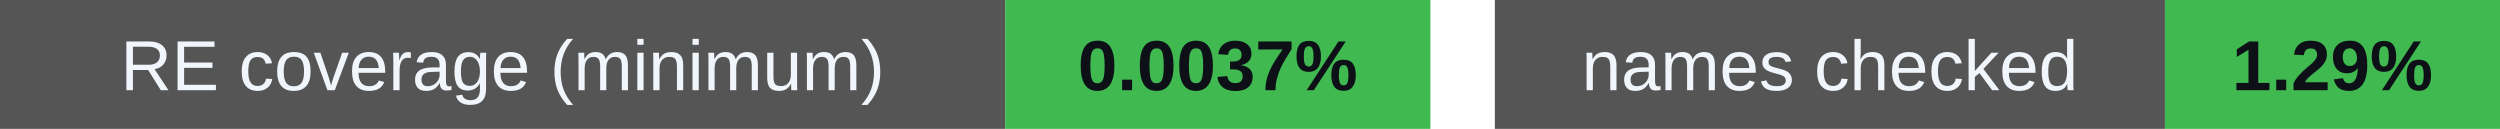
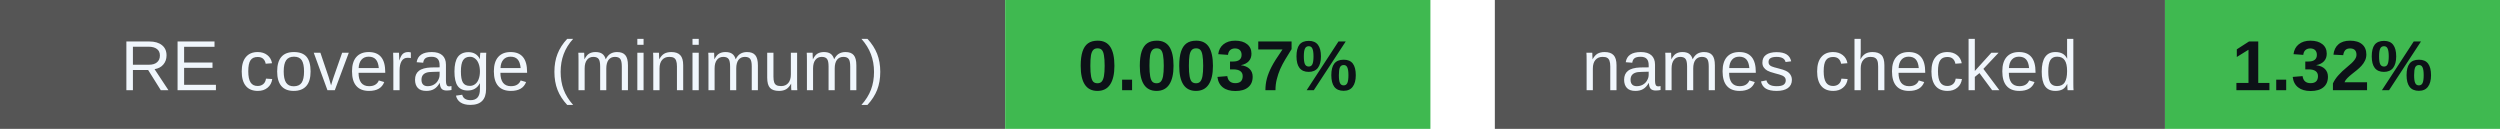
<svg xmlns="http://www.w3.org/2000/svg" width="388" height="20" viewBox="0 0 388 20" role="img" aria-labelledby="badges-title badges-desc">
  <g font-family="-apple-system,BlinkMacSystemFont,Segoe UI,Arial,sans-serif" font-size="11">
    <rect x="0" y="0" width="156" height="20" rx="0" fill="#555" />
    <rect x="156" y="0" width="66" height="20" rx="0" fill="#3fb950" />
    <text x="78.0" y="14" font-size="11" font-weight="500" fill="#f0f6fc" text-anchor="middle">RE coverage (minimum)</text>
    <text x="189.0" y="14" font-size="11" font-weight="700" fill="#0d1117" text-anchor="middle">0.0037%</text>
    <rect x="232" y="0" width="104" height="20" rx="0" fill="#555" />
    <rect x="336" y="0" width="52" height="20" rx="0" fill="#3fb950" />
    <text x="284.0" y="14" font-size="11" font-weight="500" fill="#f0f6fc" text-anchor="middle">names checked</text>
-     <text x="362.0" y="14" font-size="11" font-weight="700" fill="#0d1117" text-anchor="middle">1.29%</text>
+     <text x="362.0" y="14" font-size="11" font-weight="700" fill="#0d1117" text-anchor="middle">1.32%</text>
  </g>
</svg>
